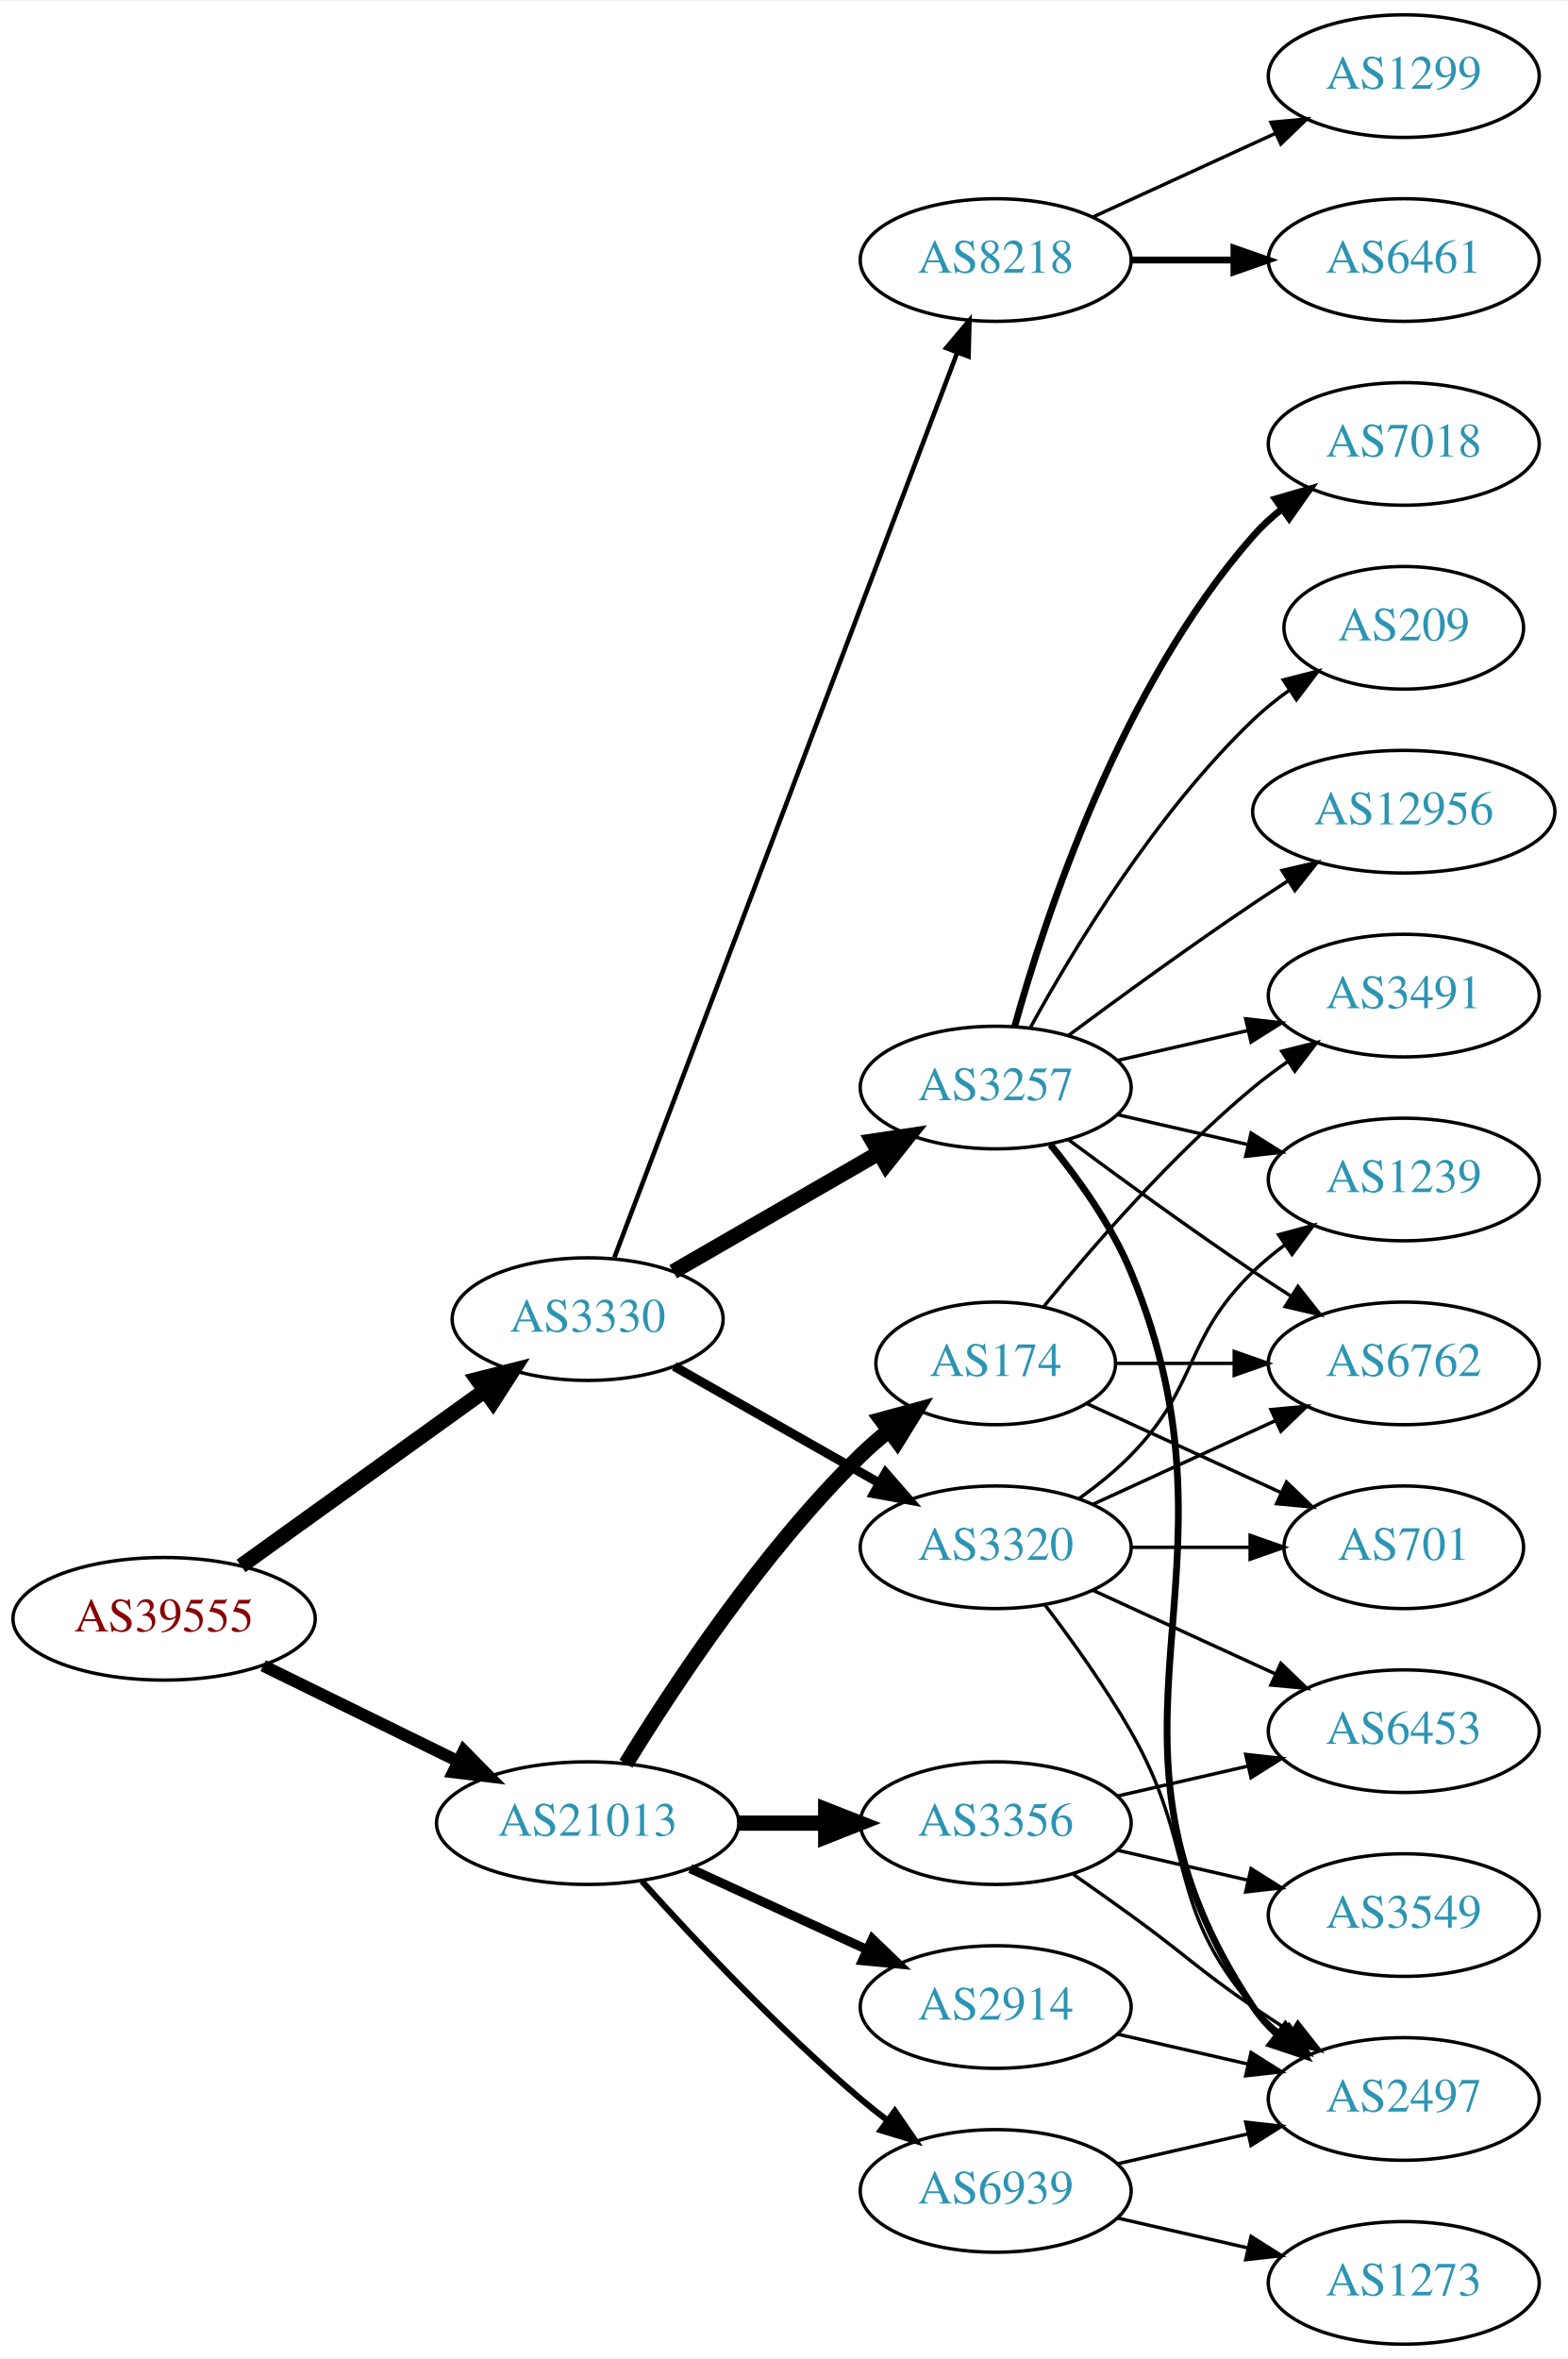
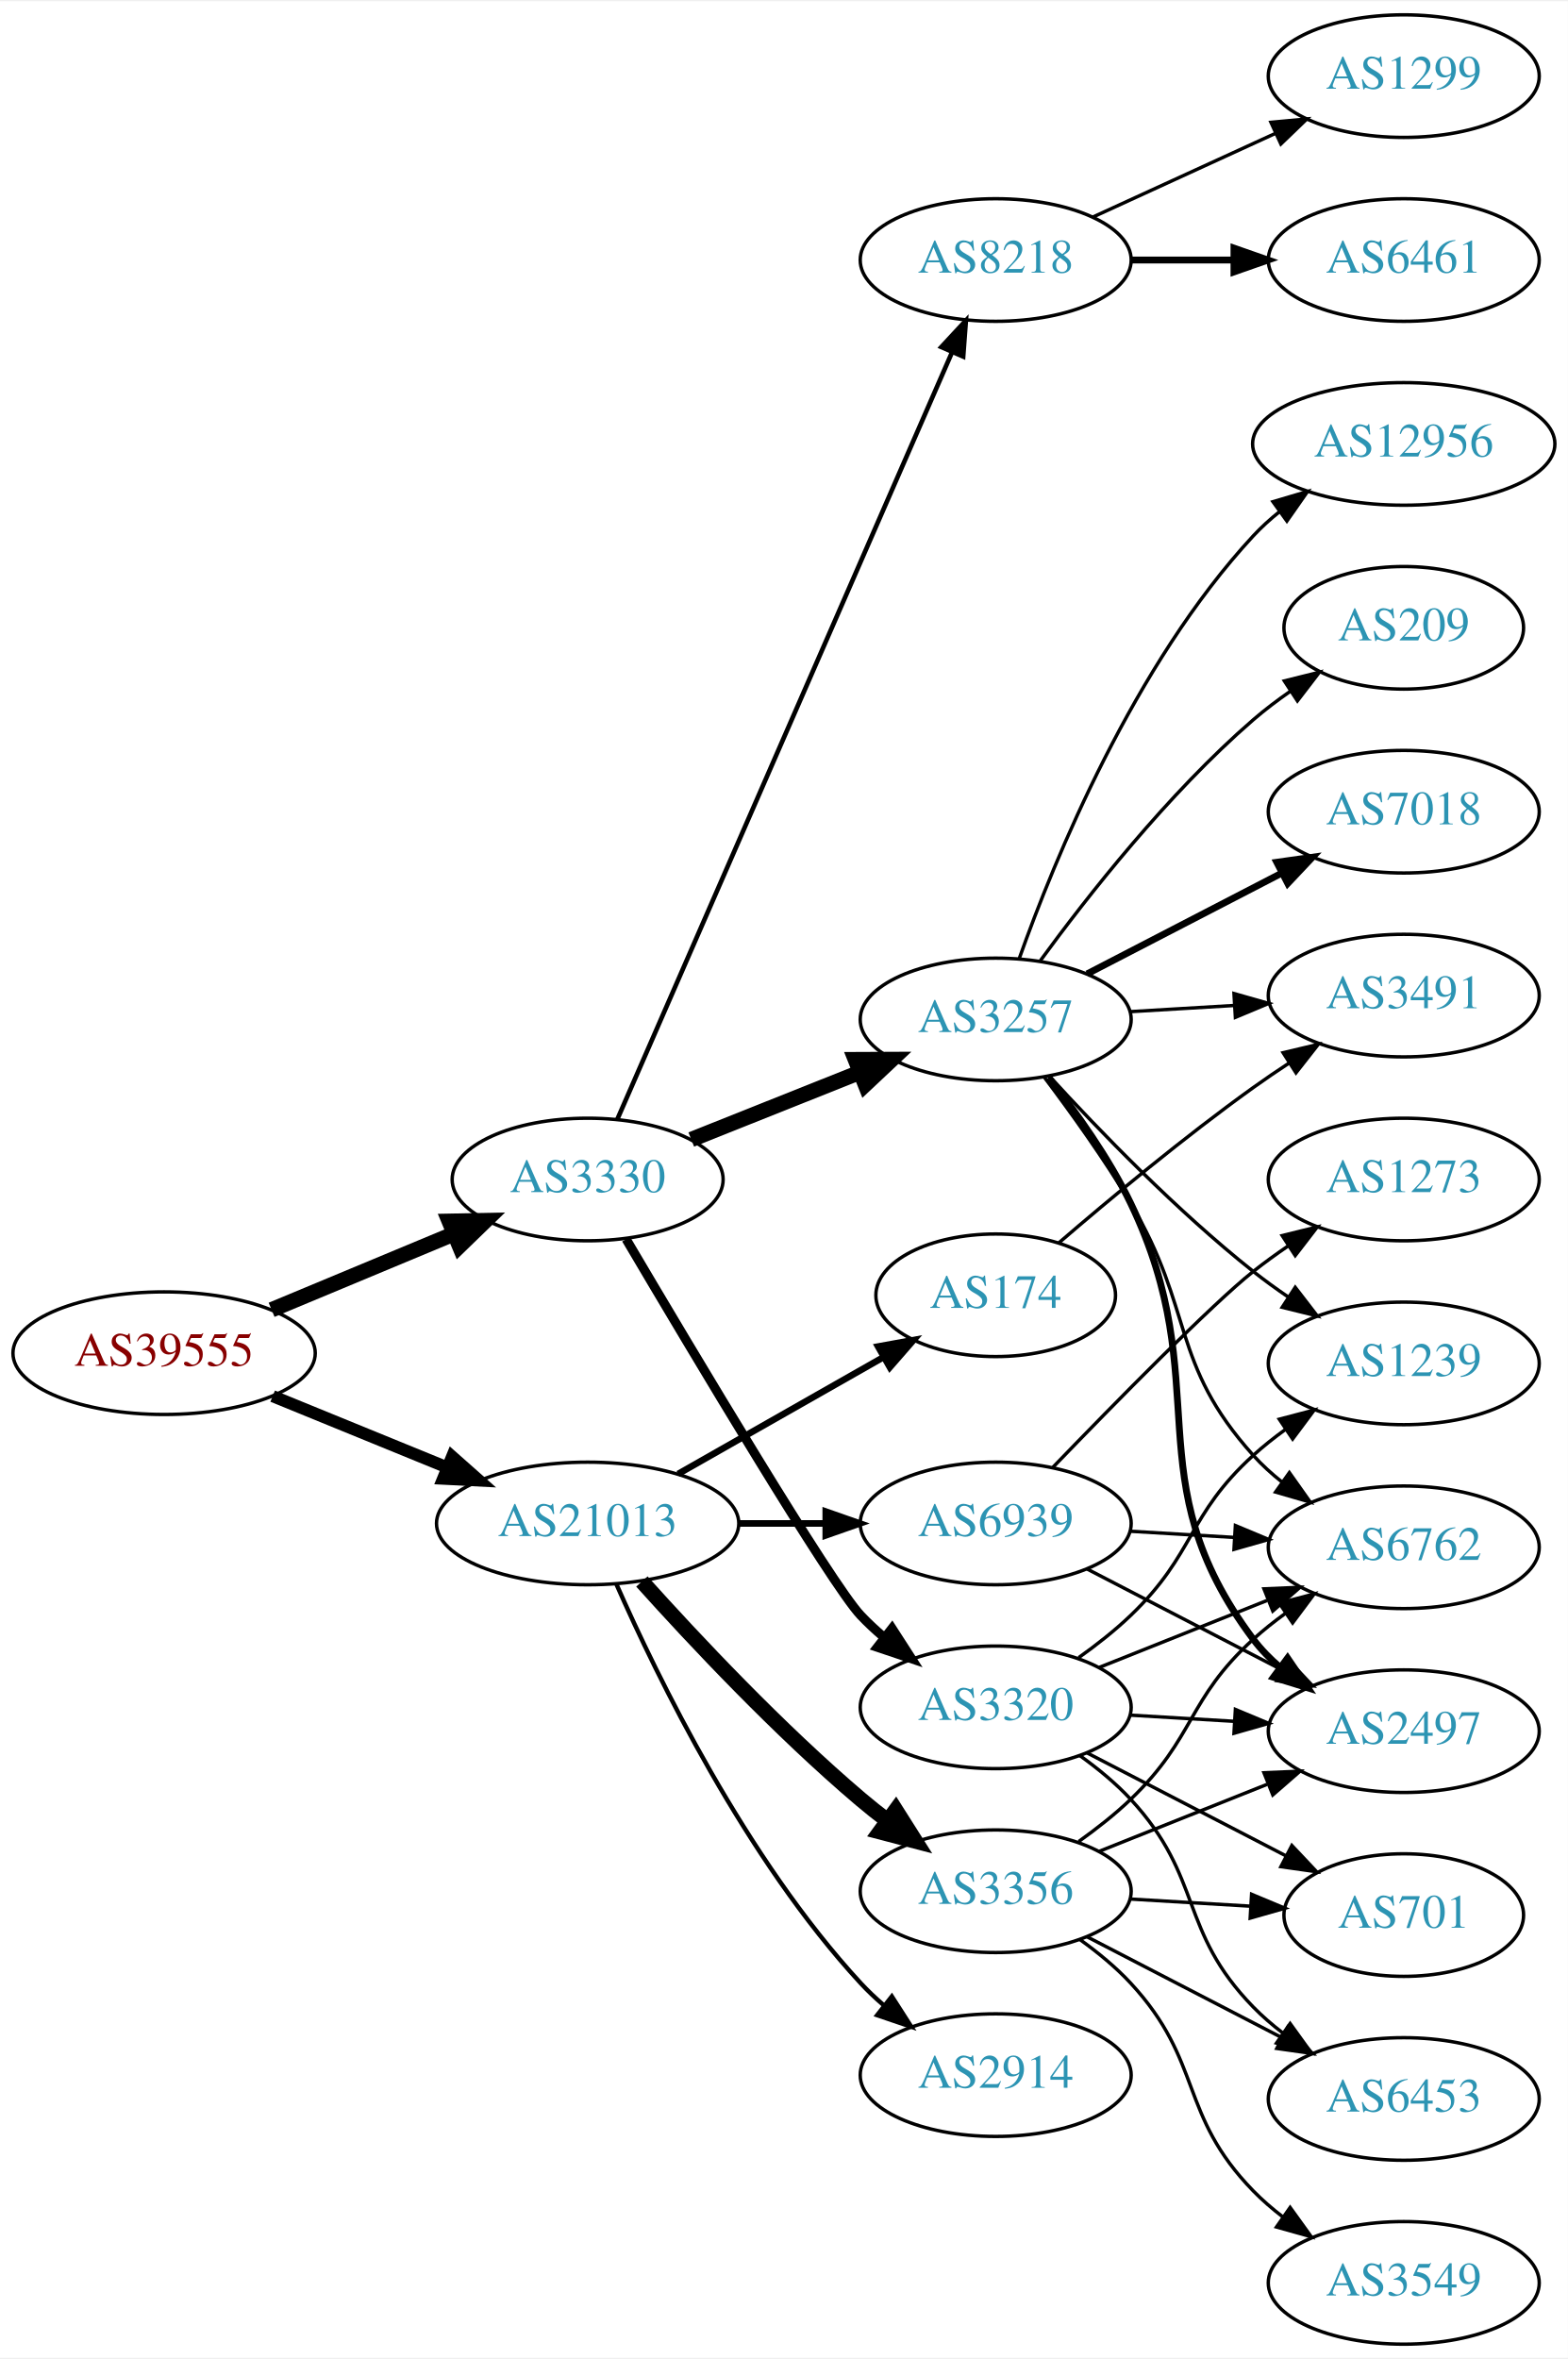
<svg xmlns="http://www.w3.org/2000/svg" xmlns:xlink="http://www.w3.org/1999/xlink" width="460pt" height="692pt" viewBox="0.00 0.00 460.47 692.00">
  <g id="graph0" class="graph" transform="scale(1 1) rotate(0) translate(4 688)">
    <polygon fill="white" stroke="none" points="-4,4 -4,-688 456.469,-688 456.469,4 -4,4" />
    <g id="node1" class="node">
      <g id="a_node1">
        <a xlink:href="/asn/39555" xlink:title="AS39555 ~ Stadtwerke Schwaz GmbH [AT]">
-           <ellipse fill="#ffffff" stroke="black" cx="44.196" cy="-213" rx="44.393" ry="18" />
-           <text text-anchor="middle" x="44.196" y="-209.3" font-family="Times,serif" font-size="14.00" fill="#880000">AS39555</text>
+           <ellipse fill="#ffffff" stroke="black" cx="44.196" cy="-291" rx="44.393" ry="18" />
+           <text text-anchor="middle" x="44.196" y="-287.3" font-family="Times,serif" font-size="14.00" fill="#880000">AS39555</text>
        </a>
      </g>
    </g>
    <g id="node2" class="node">
      <g id="a_node2">
        <a xlink:href="/asn/3330" xlink:title="AS3330 ~ Vienna, Austria [AT]">
-           <ellipse fill="#ffffff" stroke="black" cx="168.588" cy="-301" rx="39.794" ry="18" />
-           <text text-anchor="middle" x="168.588" y="-297.3" font-family="Times,serif" font-size="14.00" fill="#2c94b3">AS3330</text>
+           <ellipse fill="#ffffff" stroke="black" cx="168.588" cy="-342" rx="39.794" ry="18" />
+           <text text-anchor="middle" x="168.588" y="-338.3" font-family="Times,serif" font-size="14.00" fill="#2c94b3">AS3330</text>
        </a>
      </g>
    </g>
    <g id="edge1" class="edge">
-       <path fill="none" stroke="black" stroke-width="4.5" d="M66.796,-228.53C86.667,-242.818 116.3,-264.124 138.298,-279.94" />
-       <polygon fill="black" stroke="black" stroke-width="4.5" points="136.196,-283.278 146.614,-285.919 140.793,-276.884 136.196,-283.278" />
+       <path fill="none" stroke="black" stroke-width="4.5" d="M75.765,-303.738C92.015,-310.509 112.146,-318.898 129.414,-326.093" />
+       <polygon fill="black" stroke="black" stroke-width="4.5" points="127.925,-329.738 138.67,-329.95 130.954,-322.469 127.925,-329.738" />
    </g>
    <g id="node3" class="node">
      <g id="a_node3">
        <a xlink:href="/asn/21013" xlink:title="AS21013 ~ Wels, AT [AT]">
-           <ellipse fill="#ffffff" stroke="black" cx="168.588" cy="-153" rx="44.393" ry="18" />
-           <text text-anchor="middle" x="168.588" y="-149.3" font-family="Times,serif" font-size="14.00" fill="#2c94b3">AS21013</text>
+           <ellipse fill="#ffffff" stroke="black" cx="168.588" cy="-241" rx="44.393" ry="18" />
+           <text text-anchor="middle" x="168.588" y="-237.3" font-family="Times,serif" font-size="14.00" fill="#2c94b3">AS21013</text>
        </a>
      </g>
    </g>
    <g id="edge2" class="edge">
-       <path fill="none" stroke="black" stroke-width="3.553" d="M73.275,-199.235C90.301,-190.888 112.221,-180.143 130.642,-171.112" />
-       <polygon fill="black" stroke="black" stroke-width="3.553" points="132.201,-174.246 139.64,-166.701 129.12,-167.96 132.201,-174.246" />
+       <path fill="none" stroke="black" stroke-width="3.553" d="M76.081,-278.383C91.591,-272.047 110.576,-264.291 127.225,-257.489" />
+       <polygon fill="black" stroke="black" stroke-width="3.553" points="128.78,-260.635 136.713,-253.613 126.132,-254.155 128.78,-260.635" />
    </g>
    <g id="node4" class="node">
      <g id="a_node4">
        <a xlink:href="/asn/3257" xlink:title="AS3257 ~ GTT [DE]">
-           <ellipse fill="#ffffff" stroke="black" cx="288.431" cy="-369" rx="39.794" ry="18" />
-           <text text-anchor="middle" x="288.431" y="-365.3" font-family="Times,serif" font-size="14.00" fill="#2c94b3">AS3257</text>
+           <ellipse fill="#ffffff" stroke="black" cx="288.431" cy="-389" rx="39.794" ry="18" />
+           <text text-anchor="middle" x="288.431" y="-385.3" font-family="Times,serif" font-size="14.00" fill="#2c94b3">AS3257</text>
        </a>
      </g>
    </g>
    <g id="edge3" class="edge">
-       <path fill="none" stroke="black" stroke-width="4.5" d="M193.72,-314.925C211.159,-324.988 234.933,-338.707 254.171,-349.808" />
-       <polygon fill="black" stroke="black" stroke-width="4.5" points="252.297,-353.272 262.927,-354.86 256.233,-346.452 252.297,-353.272" />
+       <path fill="none" stroke="black" stroke-width="4.5" d="M199.021,-353.739C213.925,-359.683 232.221,-366.98 248.294,-373.391" />
+       <polygon fill="black" stroke="black" stroke-width="4.5" points="247.218,-377.201 257.965,-377.248 250.135,-369.886 247.218,-377.201" />
    </g>
    <g id="node5" class="node">
      <g id="a_node5">
-         <a xlink:href="/asn/3320" xlink:title="AS3320 ~ DTAG [DE]">
-           <ellipse fill="#ffffff" stroke="black" cx="288.431" cy="-234" rx="39.794" ry="18" />
-           <text text-anchor="middle" x="288.431" y="-230.3" font-family="Times,serif" font-size="14.00" fill="#2c94b3">AS3320</text>
-         </a>
-       </g>
-     </g>
-     <g id="edge4" class="edge">
-       <path fill="none" stroke="black" stroke-width="2.7" d="M194.005,-287.118C211.465,-277.191 235.165,-263.716 254.326,-252.822" />
-       <polygon fill="black" stroke="black" stroke-width="2.7" points="256.082,-255.85 263.045,-247.865 252.622,-249.765 256.082,-255.85" />
-     </g>
-     <g id="node6" class="node">
-       <g id="a_node6">
        <a xlink:href="/asn/8218" xlink:title="AS8218 ~ legacy Neotelecoms [FR]">
          <ellipse fill="#ffffff" stroke="black" cx="288.431" cy="-612" rx="39.794" ry="18" />
          <text text-anchor="middle" x="288.431" y="-608.3" font-family="Times,serif" font-size="14.00" fill="#2c94b3">AS8218</text>
        </a>
      </g>
    </g>
+     <g id="edge4" class="edge">
+       <path fill="none" stroke="black" stroke-width="1.35" d="M177.32,-359.715C197.421,-405.771 251.43,-529.514 275.533,-584.739" />
+       <polygon fill="black" stroke="black" stroke-width="1.35" points="272.462,-586.454 279.67,-594.219 278.878,-583.654 272.462,-586.454" />
+     </g>
+     <g id="node6" class="node">
+       <g id="a_node6">
+         <a xlink:href="/asn/3320" xlink:title="AS3320 ~ DTAG [DE]">
+           <ellipse fill="#ffffff" stroke="black" cx="288.431" cy="-187" rx="39.794" ry="18" />
+           <text text-anchor="middle" x="288.431" y="-183.3" font-family="Times,serif" font-size="14.00" fill="#2c94b3">AS3320</text>
+         </a>
+       </g>
+     </g>
    <g id="edge5" class="edge">
-       <path fill="none" stroke="black" stroke-width="1.35" d="M176.433,-319.065C196.209,-371.256 253.512,-522.485 277.1,-584.736" />
-       <polygon fill="black" stroke="black" stroke-width="1.35" points="273.897,-586.162 280.714,-594.273 280.443,-583.681 273.897,-586.162" />
+       <path fill="none" stroke="black" stroke-width="2.7" d="M179.891,-324.479C199.296,-291.614 240.098,-223.184 248.784,-214 250.841,-211.826 253.098,-209.722 255.457,-207.713" />
+       <polygon fill="black" stroke="black" stroke-width="2.7" points="257.98,-210.184 263.724,-201.281 253.682,-204.659 257.98,-210.184" />
    </g>
    <g id="node18" class="node">
      <g id="a_node18">
        <a xlink:href="/asn/2914" xlink:title="AS2914 ~ NTT America, Inc. [US]">
-           <ellipse fill="#ffffff" stroke="black" cx="288.431" cy="-99" rx="39.794" ry="18" />
-           <text text-anchor="middle" x="288.431" y="-95.3" font-family="Times,serif" font-size="14.00" fill="#2c94b3">AS2914</text>
+           <ellipse fill="#ffffff" stroke="black" cx="288.431" cy="-79" rx="39.794" ry="18" />
+           <text text-anchor="middle" x="288.431" y="-75.3" font-family="Times,serif" font-size="14.00" fill="#2c94b3">AS2914</text>
        </a>
      </g>
    </g>
    <g id="edge20" class="edge">
-       <path fill="none" stroke="black" stroke-width="2.7" d="M198.718,-139.652C214.329,-132.498 233.727,-123.609 250.399,-115.97" />
-       <polygon fill="black" stroke="black" stroke-width="2.7" points="252.218,-118.986 259.851,-111.638 249.302,-112.622 252.218,-118.986" />
+       <path fill="none" stroke="black" stroke-width="1.286" d="M177.004,-223.239C189.072,-195.817 215.044,-142.527 248.784,-106 250.815,-103.802 253.054,-101.681 255.4,-99.66" />
+       <polygon fill="black" stroke="black" stroke-width="1.286" points="257.927,-102.126 263.644,-93.206 253.612,-96.614 257.927,-102.126" />
    </g>
    <g id="node19" class="node">
      <g id="a_node19">
-         <a xlink:href="/asn/3356" xlink:title="AS3356 ~ Level 3 Parent, LLC [US]">
-           <ellipse fill="#ffffff" stroke="black" cx="288.431" cy="-153" rx="39.794" ry="18" />
-           <text text-anchor="middle" x="288.431" y="-149.3" font-family="Times,serif" font-size="14.00" fill="#2c94b3">AS3356</text>
+         <a xlink:href="/asn/174" xlink:title="AS174 ~ Cogent Communications [US]">
+           <ellipse fill="#ffffff" stroke="black" cx="288.431" cy="-308" rx="35.194" ry="18" />
+           <text text-anchor="middle" x="288.431" y="-304.3" font-family="Times,serif" font-size="14.00" fill="#2c94b3">AS174</text>
        </a>
      </g>
    </g>
    <g id="edge21" class="edge">
-       <path fill="none" stroke="black" stroke-width="4.5" d="M212.799,-153C221.112,-153 229.875,-153 238.357,-153" />
-       <polygon fill="black" stroke="black" stroke-width="4.5" points="238.516,-156.938 248.516,-153 238.516,-149.063 238.516,-156.938" />
+       <path fill="none" stroke="black" stroke-width="1.929" d="M195.158,-255.538C212.843,-265.593 236.504,-279.045 255.439,-289.811" />
+       <polygon fill="black" stroke="black" stroke-width="1.929" points="253.884,-292.953 264.307,-294.853 257.344,-286.868 253.884,-292.953" />
    </g>
    <g id="node20" class="node">
      <g id="a_node20">
-         <a xlink:href="/asn/174" xlink:title="AS174 ~ Cogent Communications [US]">
-           <ellipse fill="#ffffff" stroke="black" cx="288.431" cy="-288" rx="35.194" ry="18" />
-           <text text-anchor="middle" x="288.431" y="-284.3" font-family="Times,serif" font-size="14.00" fill="#2c94b3">AS174</text>
+         <a xlink:href="/asn/3356" xlink:title="AS3356 ~ Level 3 Parent, LLC [US]">
+           <ellipse fill="#ffffff" stroke="black" cx="288.431" cy="-133" rx="39.794" ry="18" />
+           <text text-anchor="middle" x="288.431" y="-129.3" font-family="Times,serif" font-size="14.00" fill="#2c94b3">AS3356</text>
        </a>
      </g>
    </g>
    <g id="edge22" class="edge">
-       <path fill="none" stroke="black" stroke-width="4.5" d="M179.854,-170.44C193.662,-192.991 219.851,-232.722 248.784,-261 251.32,-263.478 254.103,-265.89 256.979,-268.188" />
-       <polygon fill="black" stroke="black" stroke-width="4.5" points="254.826,-271.495 265.195,-274.321 259.537,-265.184 254.826,-271.495" />
+       <path fill="none" stroke="black" stroke-width="4.5" d="M184.521,-223.956C199.847,-206.903 224.782,-180.35 248.784,-160 251.281,-157.883 253.942,-155.768 256.653,-153.707" />
+       <polygon fill="black" stroke="black" stroke-width="4.5" points="259.077,-156.812 264.83,-147.734 254.432,-150.453 259.077,-156.812" />
    </g>
    <g id="node21" class="node">
      <g id="a_node21">
        <a xlink:href="/asn/6939" xlink:title="AS6939 ~ Hurricane Electric LLC [US]">
-           <ellipse fill="#ffffff" stroke="black" cx="288.431" cy="-45" rx="39.794" ry="18" />
-           <text text-anchor="middle" x="288.431" y="-41.3" font-family="Times,serif" font-size="14.00" fill="#2c94b3">AS6939</text>
+           <ellipse fill="#ffffff" stroke="black" cx="288.431" cy="-241" rx="39.794" ry="18" />
+           <text text-anchor="middle" x="288.431" y="-237.3" font-family="Times,serif" font-size="14.00" fill="#2c94b3">AS6939</text>
        </a>
      </g>
    </g>
    <g id="edge23" class="edge">
-       <path fill="none" stroke="black" stroke-width="1.8" d="M184.521,-135.956C199.847,-118.903 224.782,-92.35 248.784,-72 251.281,-69.883 253.942,-67.768 256.653,-65.707" />
-       <polygon fill="black" stroke="black" stroke-width="1.8" points="258.819,-68.459 264.83,-59.734 254.69,-62.806 258.819,-68.459" />
-     </g>
-     <g id="node7" class="node">
-       <g id="a_node7">
-         <a xlink:href="/asn/2497" xlink:title="AS2497 ~ Internet Initiative Japan Inc. [JP]">
-           <ellipse fill="#ffffff" stroke="black" cx="408.273" cy="-72" rx="39.794" ry="18" />
-           <text text-anchor="middle" x="408.273" y="-68.3" font-family="Times,serif" font-size="14.00" fill="#2c94b3">AS2497</text>
-         </a>
-       </g>
-     </g>
-     <g id="edge6" class="edge">
-       <path fill="none" stroke="black" stroke-width="2" d="M304.514,-352.223C312.762,-342.131 322.424,-328.631 328.077,-315 365.363,-225.101 310.039,-179.944 364.077,-99 365.992,-96.131 368.326,-93.51 370.907,-91.128" />
-       <polygon fill="black" stroke="black" stroke-width="2" points="373.458,-93.579 379.219,-84.687 369.171,-88.046 373.458,-93.579" />
-     </g>
-     <g id="node8" class="node">
-       <g id="a_node8">
-         <a xlink:href="/asn/12956" xlink:title="AS12956 ~ TELXIUS [ES]">
-           <ellipse fill="#ffffff" stroke="black" cx="408.273" cy="-450" rx="44.393" ry="18" />
-           <text text-anchor="middle" x="408.273" y="-446.3" font-family="Times,serif" font-size="14.00" fill="#2c94b3">AS12956</text>
-         </a>
-       </g>
-     </g>
-     <g id="edge7" class="edge">
-       <path fill="none" stroke="black" d="M309.761,-384.277C324.623,-395.304 345.368,-410.407 364.077,-423 367.367,-425.215 370.83,-427.482 374.304,-429.715" />
-       <polygon fill="black" stroke="black" points="372.552,-432.748 382.872,-435.148 376.301,-426.837 372.552,-432.748" />
+       <path fill="none" stroke="black" stroke-width="1.929" d="M212.799,-241C221.112,-241 229.875,-241 238.357,-241" />
+       <polygon fill="black" stroke="black" stroke-width="1.929" points="238.516,-244.5 248.516,-241 238.516,-237.5 238.516,-244.5" />
    </g>
    <g id="node9" class="node">
      <g id="a_node9">
        <a xlink:href="/asn/7018" xlink:title="AS7018 ~ AT&amp;T Services, Inc. [US]">
-           <ellipse fill="#ffffff" stroke="black" cx="408.273" cy="-558" rx="39.794" ry="18" />
-           <text text-anchor="middle" x="408.273" y="-554.3" font-family="Times,serif" font-size="14.00" fill="#2c94b3">AS7018</text>
+           <ellipse fill="#ffffff" stroke="black" cx="408.273" cy="-450" rx="39.794" ry="18" />
+           <text text-anchor="middle" x="408.273" y="-446.3" font-family="Times,serif" font-size="14.00" fill="#2c94b3">AS7018</text>
        </a>
      </g>
    </g>
    <g id="edge8" class="edge">
-       <path fill="none" stroke="black" stroke-width="2" d="M294.004,-386.946C302.909,-418.995 325.194,-486.842 364.077,-531 366.561,-533.821 369.411,-536.449 372.437,-538.871" />
-       <polygon fill="black" stroke="black" stroke-width="2" points="370.554,-541.828 380.726,-544.791 374.622,-536.131 370.554,-541.828" />
+       <path fill="none" stroke="black" stroke-width="2" d="M315.292,-402.387C332.1,-411.087 354.215,-422.535 372.548,-432.025" />
+       <polygon fill="black" stroke="black" stroke-width="2" points="370.983,-435.156 381.473,-436.645 374.201,-428.939 370.983,-435.156" />
    </g>
    <g id="node10" class="node">
      <g id="a_node10">
+         <a xlink:href="/asn/1239" xlink:title="AS1239 ~ Sprint [US]">
+           <ellipse fill="#ffffff" stroke="black" cx="408.273" cy="-288" rx="39.794" ry="18" />
+           <text text-anchor="middle" x="408.273" y="-284.3" font-family="Times,serif" font-size="14.00" fill="#2c94b3">AS1239</text>
+         </a>
+       </g>
+     </g>
+     <g id="edge9" class="edge">
+       <path fill="none" stroke="black" d="M304.211,-372.34C318.631,-356.59 341.618,-332.788 364.077,-315 367.353,-312.406 370.891,-309.849 374.483,-307.405" />
+       <polygon fill="black" stroke="black" points="376.399,-310.334 382.864,-301.941 372.576,-304.47 376.399,-310.334" />
+     </g>
+     <g id="node11" class="node">
+       <g id="a_node11">
        <a xlink:href="/asn/3491" xlink:title="AS3491 ~ PCCW Global, Inc. [US]">
          <ellipse fill="#ffffff" stroke="black" cx="408.273" cy="-396" rx="39.794" ry="18" />
          <text text-anchor="middle" x="408.273" y="-392.3" font-family="Times,serif" font-size="14.00" fill="#2c94b3">AS3491</text>
        </a>
      </g>
    </g>
-     <g id="edge9" class="edge">
-       <path fill="none" stroke="black" d="M324.15,-376.955C336.15,-379.704 349.771,-382.825 362.463,-385.733" />
-       <polygon fill="black" stroke="black" points="361.866,-389.187 372.395,-388.009 363.429,-382.364 361.866,-389.187" />
-     </g>
-     <g id="node11" class="node">
-       <g id="a_node11">
-         <a xlink:href="/asn/1239" xlink:title="AS1239 ~ Sprint [US]">
-           <ellipse fill="#ffffff" stroke="black" cx="408.273" cy="-342" rx="39.794" ry="18" />
-           <text text-anchor="middle" x="408.273" y="-338.3" font-family="Times,serif" font-size="14.00" fill="#2c94b3">AS1239</text>
-         </a>
-       </g>
-     </g>
    <g id="edge10" class="edge">
-       <path fill="none" stroke="black" d="M324.15,-361.045C336.15,-358.296 349.771,-355.175 362.463,-352.267" />
-       <polygon fill="black" stroke="black" points="363.429,-355.636 372.395,-349.991 361.866,-348.813 363.429,-355.636" />
+       <path fill="none" stroke="black" d="M328.017,-391.292C337.784,-391.872 348.4,-392.503 358.594,-393.108" />
+       <polygon fill="black" stroke="black" points="358.411,-396.604 368.601,-393.703 358.826,-389.616 358.411,-396.604" />
    </g>
    <g id="node12" class="node">
      <g id="a_node12">
        <a xlink:href="/asn/6762" xlink:title="AS6762 ~ TELECOM ITALIA SPARKLE S.p.A. [IT]">
-           <ellipse fill="#ffffff" stroke="black" cx="408.273" cy="-288" rx="39.794" ry="18" />
-           <text text-anchor="middle" x="408.273" y="-284.3" font-family="Times,serif" font-size="14.00" fill="#2c94b3">AS6762</text>
+           <ellipse fill="#ffffff" stroke="black" cx="408.273" cy="-234" rx="39.794" ry="18" />
+           <text text-anchor="middle" x="408.273" y="-230.3" font-family="Times,serif" font-size="14.00" fill="#2c94b3">AS6762</text>
        </a>
      </g>
    </g>
    <g id="edge11" class="edge">
-       <path fill="none" stroke="black" d="M309.761,-353.723C324.623,-342.696 345.368,-327.593 364.077,-315 367.626,-312.611 371.377,-310.161 375.125,-307.758" />
-       <polygon fill="black" stroke="black" points="377.193,-310.591 383.774,-302.288 373.451,-304.675 377.193,-310.591" />
+       <path fill="none" stroke="black" d="M302.73,-371.992C310.565,-361.602 320.411,-347.878 328.077,-335 346.786,-303.573 339.62,-288.194 364.077,-261 366.591,-258.205 369.46,-255.595 372.498,-253.183" />
+       <polygon fill="black" stroke="black" points="374.682,-255.925 380.804,-247.279 370.626,-250.22 374.682,-255.925" />
    </g>
    <g id="node13" class="node">
      <g id="a_node13">
+         <a xlink:href="/asn/2497" xlink:title="AS2497 ~ Internet Initiative Japan Inc. [JP]">
+           <ellipse fill="#ffffff" stroke="black" cx="408.273" cy="-180" rx="39.794" ry="18" />
+           <text text-anchor="middle" x="408.273" y="-176.3" font-family="Times,serif" font-size="14.00" fill="#2c94b3">AS2497</text>
+         </a>
+       </g>
+     </g>
+     <g id="edge12" class="edge">
+       <path fill="none" stroke="black" stroke-width="2" d="M303.963,-371.977C312.028,-361.802 321.69,-348.302 328.077,-335 353.658,-281.727 328.636,-254.289 364.077,-207 366.331,-203.992 369.028,-201.239 371.957,-198.739" />
+       <polygon fill="black" stroke="black" stroke-width="2" points="374.152,-201.469 380.112,-192.71 369.991,-195.84 374.152,-201.469" />
+     </g>
+     <g id="node14" class="node">
+       <g id="a_node14">
+         <a xlink:href="/asn/12956" xlink:title="AS12956 ~ TELXIUS [ES]">
+           <ellipse fill="#ffffff" stroke="black" cx="408.273" cy="-558" rx="44.393" ry="18" />
+           <text text-anchor="middle" x="408.273" y="-554.3" font-family="Times,serif" font-size="14.00" fill="#2c94b3">AS12956</text>
+         </a>
+       </g>
+     </g>
+     <g id="edge13" class="edge">
+       <path fill="none" stroke="black" d="M295.383,-406.994C305.653,-435.893 329.029,-493.232 364.077,-531 366.435,-533.54 369.083,-535.936 371.877,-538.171" />
+       <polygon fill="black" stroke="black" points="369.859,-541.03 380.019,-544.033 373.949,-535.35 369.859,-541.03" />
+     </g>
+     <g id="node15" class="node">
+       <g id="a_node15">
        <a xlink:href="/asn/209" xlink:title="AS209 ~ CenturyLink Communications, LLC [US]">
          <ellipse fill="#ffffff" stroke="black" cx="408.273" cy="-504" rx="35.194" ry="18" />
          <text text-anchor="middle" x="408.273" y="-500.3" font-family="Times,serif" font-size="14.00" fill="#2c94b3">AS209</text>
        </a>
      </g>
    </g>
-     <g id="edge12" class="edge">
-       <path fill="none" stroke="black" d="M298.672,-386.713C311.218,-409.561 335.394,-449.611 364.077,-477 367.331,-480.107 370.998,-483.046 374.785,-485.76" />
-       <polygon fill="black" stroke="black" points="372.887,-488.701 383.153,-491.322 376.762,-482.872 372.887,-488.701" />
-     </g>
-     <g id="edge16" class="edge">
-       <path fill="none" stroke="black" d="M302.892,-217.087C310.785,-206.73 320.634,-193.008 328.077,-180 347.642,-145.806 338.243,-128.742 364.077,-99 366.542,-96.162 369.379,-93.523 372.397,-91.094" />
-       <polygon fill="black" stroke="black" points="374.583,-93.833 380.675,-85.164 370.507,-88.142 374.583,-93.833" />
-     </g>
-     <g id="edge13" class="edge">
-       <path fill="none" stroke="black" d="M313.025,-248.389C318.281,-252.148 323.613,-256.437 328.077,-261 348.25,-281.617 343.384,-294.906 364.077,-315 366.922,-317.763 370.096,-320.386 373.396,-322.834" />
-       <polygon fill="black" stroke="black" points="371.513,-325.786 381.744,-328.538 375.462,-320.006 371.513,-325.786" />
-     </g>
-     <g id="edge17" class="edge">
-       <path fill="none" stroke="black" d="M317.06,-246.661C333.017,-253.973 353.287,-263.261 370.57,-271.181" />
-       <polygon fill="black" stroke="black" points="369.269,-274.435 379.818,-275.419 372.185,-268.071 369.269,-274.435" />
-     </g>
-     <g id="node14" class="node">
-       <g id="a_node14">
-         <a xlink:href="/asn/701" xlink:title="AS701 ~ UUNET [US]">
-           <ellipse fill="#ffffff" stroke="black" cx="408.273" cy="-234" rx="35.194" ry="18" />
-           <text text-anchor="middle" x="408.273" y="-230.3" font-family="Times,serif" font-size="14.00" fill="#2c94b3">AS701</text>
-         </a>
-       </g>
-     </g>
    <g id="edge14" class="edge">
-       <path fill="none" stroke="black" d="M328.343,-234C339.43,-234 351.59,-234 362.972,-234" />
-       <polygon fill="black" stroke="black" points="363.154,-237.5 373.154,-234 363.154,-230.5 363.154,-237.5" />
-     </g>
-     <g id="node15" class="node">
-       <g id="a_node15">
-         <a xlink:href="/asn/6453" xlink:title="AS6453 ~ TATA COMMUNICATIONS (AMERICA) INC [US]">
-           <ellipse fill="#ffffff" stroke="black" cx="408.273" cy="-180" rx="39.794" ry="18" />
-           <text text-anchor="middle" x="408.273" y="-176.3" font-family="Times,serif" font-size="14.00" fill="#2c94b3">AS6453</text>
-         </a>
-       </g>
-     </g>
-     <g id="edge15" class="edge">
-       <path fill="none" stroke="black" d="M317.06,-221.339C333.017,-214.027 353.287,-204.739 370.57,-196.819" />
-       <polygon fill="black" stroke="black" points="372.185,-199.929 379.818,-192.581 369.269,-193.565 372.185,-199.929" />
-     </g>
-     <g id="node16" class="node">
-       <g id="a_node16">
+       <path fill="none" stroke="black" d="M301.543,-406.257C315.291,-425.071 339.073,-455.378 364.077,-477 367.481,-479.943 371.237,-482.782 375.072,-485.444" />
+       <polygon fill="black" stroke="black" points="373.203,-488.403 383.487,-490.955 377.039,-482.548 373.203,-488.403" />
+     </g>
+     <g id="node7" class="node">
+       <g id="a_node7">
        <a xlink:href="/asn/6461" xlink:title="AS6461 ~ Zayo Bandwidth [US]">
          <ellipse fill="#ffffff" stroke="black" cx="408.273" cy="-612" rx="39.794" ry="18" />
          <text text-anchor="middle" x="408.273" y="-608.3" font-family="Times,serif" font-size="14.00" fill="#2c94b3">AS6461</text>
        </a>
      </g>
    </g>
-     <g id="edge18" class="edge">
+     <g id="edge6" class="edge">
      <path fill="none" stroke="black" stroke-width="2" d="M328.343,-612C337.897,-612 348.246,-612 358.209,-612" />
      <polygon fill="black" stroke="black" stroke-width="2" points="358.402,-615.5 368.402,-612 358.402,-608.5 358.402,-615.5" />
    </g>
-     <g id="node17" class="node">
-       <g id="a_node17">
+     <g id="node8" class="node">
+       <g id="a_node8">
        <a xlink:href="/asn/1299" xlink:title="AS1299 ~ Telia Carrier [EU]">
          <ellipse fill="#ffffff" stroke="black" cx="408.273" cy="-666" rx="39.794" ry="18" />
          <text text-anchor="middle" x="408.273" y="-662.3" font-family="Times,serif" font-size="14.00" fill="#2c94b3">AS1299</text>
        </a>
      </g>
    </g>
-     <g id="edge19" class="edge">
+     <g id="edge7" class="edge">
      <path fill="none" stroke="black" d="M317.06,-624.661C333.017,-631.973 353.287,-641.261 370.57,-649.181" />
      <polygon fill="black" stroke="black" points="369.269,-652.435 379.818,-653.419 372.185,-646.071 369.269,-652.435" />
    </g>
+     <g id="edge17" class="edge">
+       <path fill="none" stroke="black" d="M312.811,-201.606C318.076,-205.355 323.465,-209.586 328.077,-214 347.086,-232.194 344.609,-243.299 364.077,-261 367.012,-263.668 370.243,-266.23 373.578,-268.641" />
+       <polygon fill="black" stroke="black" points="371.722,-271.61 381.97,-274.297 375.634,-265.806 371.722,-271.61" />
+     </g>
+     <g id="edge19" class="edge">
+       <path fill="none" stroke="black" d="M318.863,-198.739C333.768,-204.683 352.063,-211.98 368.137,-218.391" />
+       <polygon fill="black" stroke="black" points="367.222,-221.794 377.807,-222.248 369.816,-215.292 367.222,-221.794" />
+     </g>
+     <g id="edge18" class="edge">
+       <path fill="none" stroke="black" d="M328.017,-184.708C337.784,-184.128 348.4,-183.497 358.594,-182.892" />
+       <polygon fill="black" stroke="black" points="358.826,-186.384 368.601,-182.297 358.411,-179.396 358.826,-186.384" />
+     </g>
+     <g id="node16" class="node">
+       <g id="a_node16">
+         <a xlink:href="/asn/701" xlink:title="AS701 ~ UUNET [US]">
+           <ellipse fill="#ffffff" stroke="black" cx="408.273" cy="-126" rx="35.194" ry="18" />
+           <text text-anchor="middle" x="408.273" y="-122.3" font-family="Times,serif" font-size="14.00" fill="#2c94b3">AS701</text>
+         </a>
+       </g>
+     </g>
+     <g id="edge15" class="edge">
+       <path fill="none" stroke="black" d="M315.292,-173.613C332.448,-164.733 355.133,-152.99 373.681,-143.389" />
+       <polygon fill="black" stroke="black" points="375.41,-146.435 382.682,-138.73 372.192,-140.218 375.41,-146.435" />
+     </g>
+     <g id="node17" class="node">
+       <g id="a_node17">
+         <a xlink:href="/asn/6453" xlink:title="AS6453 ~ TATA COMMUNICATIONS (AMERICA) INC [US]">
+           <ellipse fill="#ffffff" stroke="black" cx="408.273" cy="-72" rx="39.794" ry="18" />
+           <text text-anchor="middle" x="408.273" y="-68.3" font-family="Times,serif" font-size="14.00" fill="#2c94b3">AS6453</text>
+         </a>
+       </g>
+     </g>
+     <g id="edge16" class="edge">
+       <path fill="none" stroke="black" d="M313.209,-172.786C318.457,-169.02 323.739,-164.684 328.077,-160 349.468,-136.903 342.103,-121.542 364.077,-99 366.701,-96.309 369.644,-93.767 372.728,-91.399" />
+       <polygon fill="black" stroke="black" points="374.903,-94.149 381.099,-85.554 370.896,-88.409 374.903,-94.149" />
+     </g>
    <g id="edge32" class="edge">
-       <path fill="none" stroke="black" d="M324.15,-91.045C336.15,-88.296 349.771,-85.175 362.463,-82.267" />
-       <polygon fill="black" stroke="black" points="363.429,-85.636 372.395,-79.991 361.866,-78.813 363.429,-85.636" />
+       <path fill="none" stroke="black" d="M307.029,-323.448C321.847,-336.192 343.809,-354.472 364.077,-369 367.474,-371.434 371.088,-373.89 374.724,-376.276" />
+       <polygon fill="black" stroke="black" points="372.845,-379.229 383.154,-381.674 376.62,-373.334 372.845,-379.229" />
+     </g>
+     <g id="edge25" class="edge">
+       <path fill="none" stroke="black" d="M312.811,-147.606C318.076,-151.355 323.465,-155.586 328.077,-160 347.086,-178.194 344.609,-189.299 364.077,-207 367.012,-209.668 370.243,-212.23 373.578,-214.641" />
+       <polygon fill="black" stroke="black" points="371.722,-217.61 381.97,-220.297 375.634,-211.806 371.722,-217.61" />
    </g>
    <g id="edge26" class="edge">
-       <path fill="none" stroke="black" d="M311.188,-137.991C316.722,-134.121 322.641,-129.936 328.077,-126 344.277,-114.271 347.583,-110.311 364.077,-99 367.606,-96.581 371.343,-94.111 375.084,-91.698" />
-       <polygon fill="black" stroke="black" points="377.156,-94.528 383.725,-86.216 373.406,-88.618 377.156,-94.528" />
-     </g>
-     <g id="edge25" class="edge">
-       <path fill="none" stroke="black" d="M324.15,-160.955C336.15,-163.704 349.771,-166.825 362.463,-169.733" />
-       <polygon fill="black" stroke="black" points="361.866,-173.187 372.395,-172.009 363.429,-166.364 361.866,-173.187" />
+       <path fill="none" stroke="black" d="M318.863,-144.739C333.768,-150.683 352.063,-157.98 368.137,-164.391" />
+       <polygon fill="black" stroke="black" points="367.222,-167.794 377.807,-168.248 369.816,-161.292 367.222,-167.794" />
+     </g>
+     <g id="edge27" class="edge">
+       <path fill="none" stroke="black" d="M328.017,-130.708C339.22,-130.042 351.542,-129.311 363.062,-128.626" />
+       <polygon fill="black" stroke="black" points="363.586,-132.101 373.361,-128.014 363.171,-125.114 363.586,-132.101" />
+     </g>
+     <g id="edge28" class="edge">
+       <path fill="none" stroke="black" d="M315.292,-119.613C332.1,-110.913 354.215,-99.465 372.548,-89.975" />
+       <polygon fill="black" stroke="black" points="374.201,-93.061 381.473,-85.356 370.983,-86.844 374.201,-93.061" />
    </g>
    <g id="node22" class="node">
      <g id="a_node22">
        <a xlink:href="/asn/3549" xlink:title="AS3549 ~ Level 3 Parent, LLC [US]">
-           <ellipse fill="#ffffff" stroke="black" cx="408.273" cy="-126" rx="39.794" ry="18" />
-           <text text-anchor="middle" x="408.273" y="-122.3" font-family="Times,serif" font-size="14.00" fill="#2c94b3">AS3549</text>
+           <ellipse fill="#ffffff" stroke="black" cx="408.273" cy="-18" rx="39.794" ry="18" />
+           <text text-anchor="middle" x="408.273" y="-14.3" font-family="Times,serif" font-size="14.00" fill="#2c94b3">AS3549</text>
        </a>
      </g>
    </g>
    <g id="edge24" class="edge">
-       <path fill="none" stroke="black" d="M324.15,-145.045C336.15,-142.296 349.771,-139.175 362.463,-136.267" />
-       <polygon fill="black" stroke="black" points="363.429,-139.636 372.395,-133.991 361.866,-132.813 363.429,-139.636" />
-     </g>
-     <g id="edge28" class="edge">
-       <path fill="none" stroke="black" d="M302.588,-304.743C316.674,-322.039 340.232,-349.223 364.077,-369 367.294,-371.668 370.794,-374.27 374.365,-376.741" />
-       <polygon fill="black" stroke="black" points="372.442,-379.666 382.721,-382.236 376.288,-373.817 372.442,-379.666" />
-     </g>
-     <g id="edge27" class="edge">
-       <path fill="none" stroke="black" d="M323.833,-288C334.657,-288 346.824,-288 358.451,-288" />
-       <polygon fill="black" stroke="black" points="358.482,-291.5 368.482,-288 358.482,-284.5 358.482,-291.5" />
-     </g>
-     <g id="edge29" class="edge">
-       <path fill="none" stroke="black" d="M315.292,-276.149C332.023,-268.482 354.013,-258.406 372.297,-250.028" />
-       <polygon fill="black" stroke="black" points="373.84,-253.171 381.473,-245.823 370.924,-246.807 373.84,-253.171" />
+       <path fill="none" stroke="black" d="M313.209,-118.786C318.457,-115.02 323.739,-110.684 328.077,-106 349.468,-82.903 342.103,-67.542 364.077,-45 366.701,-42.309 369.644,-39.767 372.728,-37.399" />
+       <polygon fill="black" stroke="black" points="374.903,-40.149 381.099,-31.554 370.896,-34.409 374.903,-40.149" />
+     </g>
+     <g id="edge30" class="edge">
+       <path fill="none" stroke="black" d="M328.017,-238.708C337.784,-238.128 348.4,-237.497 358.594,-236.892" />
+       <polygon fill="black" stroke="black" points="358.826,-240.384 368.601,-236.297 358.411,-233.396 358.826,-240.384" />
    </g>
    <g id="edge31" class="edge">
-       <path fill="none" stroke="black" d="M324.15,-52.955C336.15,-55.704 349.771,-58.825 362.463,-61.733" />
-       <polygon fill="black" stroke="black" points="361.866,-65.187 372.395,-64.009 363.429,-58.364 361.866,-65.187" />
+       <path fill="none" stroke="black" d="M315.292,-227.613C332.1,-218.913 354.215,-207.465 372.548,-197.975" />
+       <polygon fill="black" stroke="black" points="374.201,-201.061 381.473,-193.355 370.983,-194.844 374.201,-201.061" />
    </g>
    <g id="node23" class="node">
      <g id="a_node23">
        <a xlink:href="/asn/1273" xlink:title="AS1273 ~ Vodafone Group PLC [EU]">
-           <ellipse fill="#ffffff" stroke="black" cx="408.273" cy="-18" rx="39.794" ry="18" />
-           <text text-anchor="middle" x="408.273" y="-14.3" font-family="Times,serif" font-size="14.00" fill="#2c94b3">AS1273</text>
-         </a>
-       </g>
-     </g>
-     <g id="edge30" class="edge">
-       <path fill="none" stroke="black" d="M324.15,-37.045C336.15,-34.296 349.771,-31.175 362.463,-28.267" />
-       <polygon fill="black" stroke="black" points="363.429,-31.636 372.395,-25.991 361.866,-24.813 363.429,-31.636" />
+           <ellipse fill="#ffffff" stroke="black" cx="408.273" cy="-342" rx="39.794" ry="18" />
+           <text text-anchor="middle" x="408.273" y="-338.3" font-family="Times,serif" font-size="14.00" fill="#2c94b3">AS1273</text>
+         </a>
+       </g>
+     </g>
+     <g id="edge29" class="edge">
+       <path fill="none" stroke="black" d="M305.246,-257.514C323.33,-276.243 351.989,-305.426 364.077,-315 367.353,-317.594 370.891,-320.151 374.483,-322.595" />
+       <polygon fill="black" stroke="black" points="372.576,-325.53 382.864,-328.059 376.399,-319.666 372.576,-325.53" />
    </g>
  </g>
</svg>
